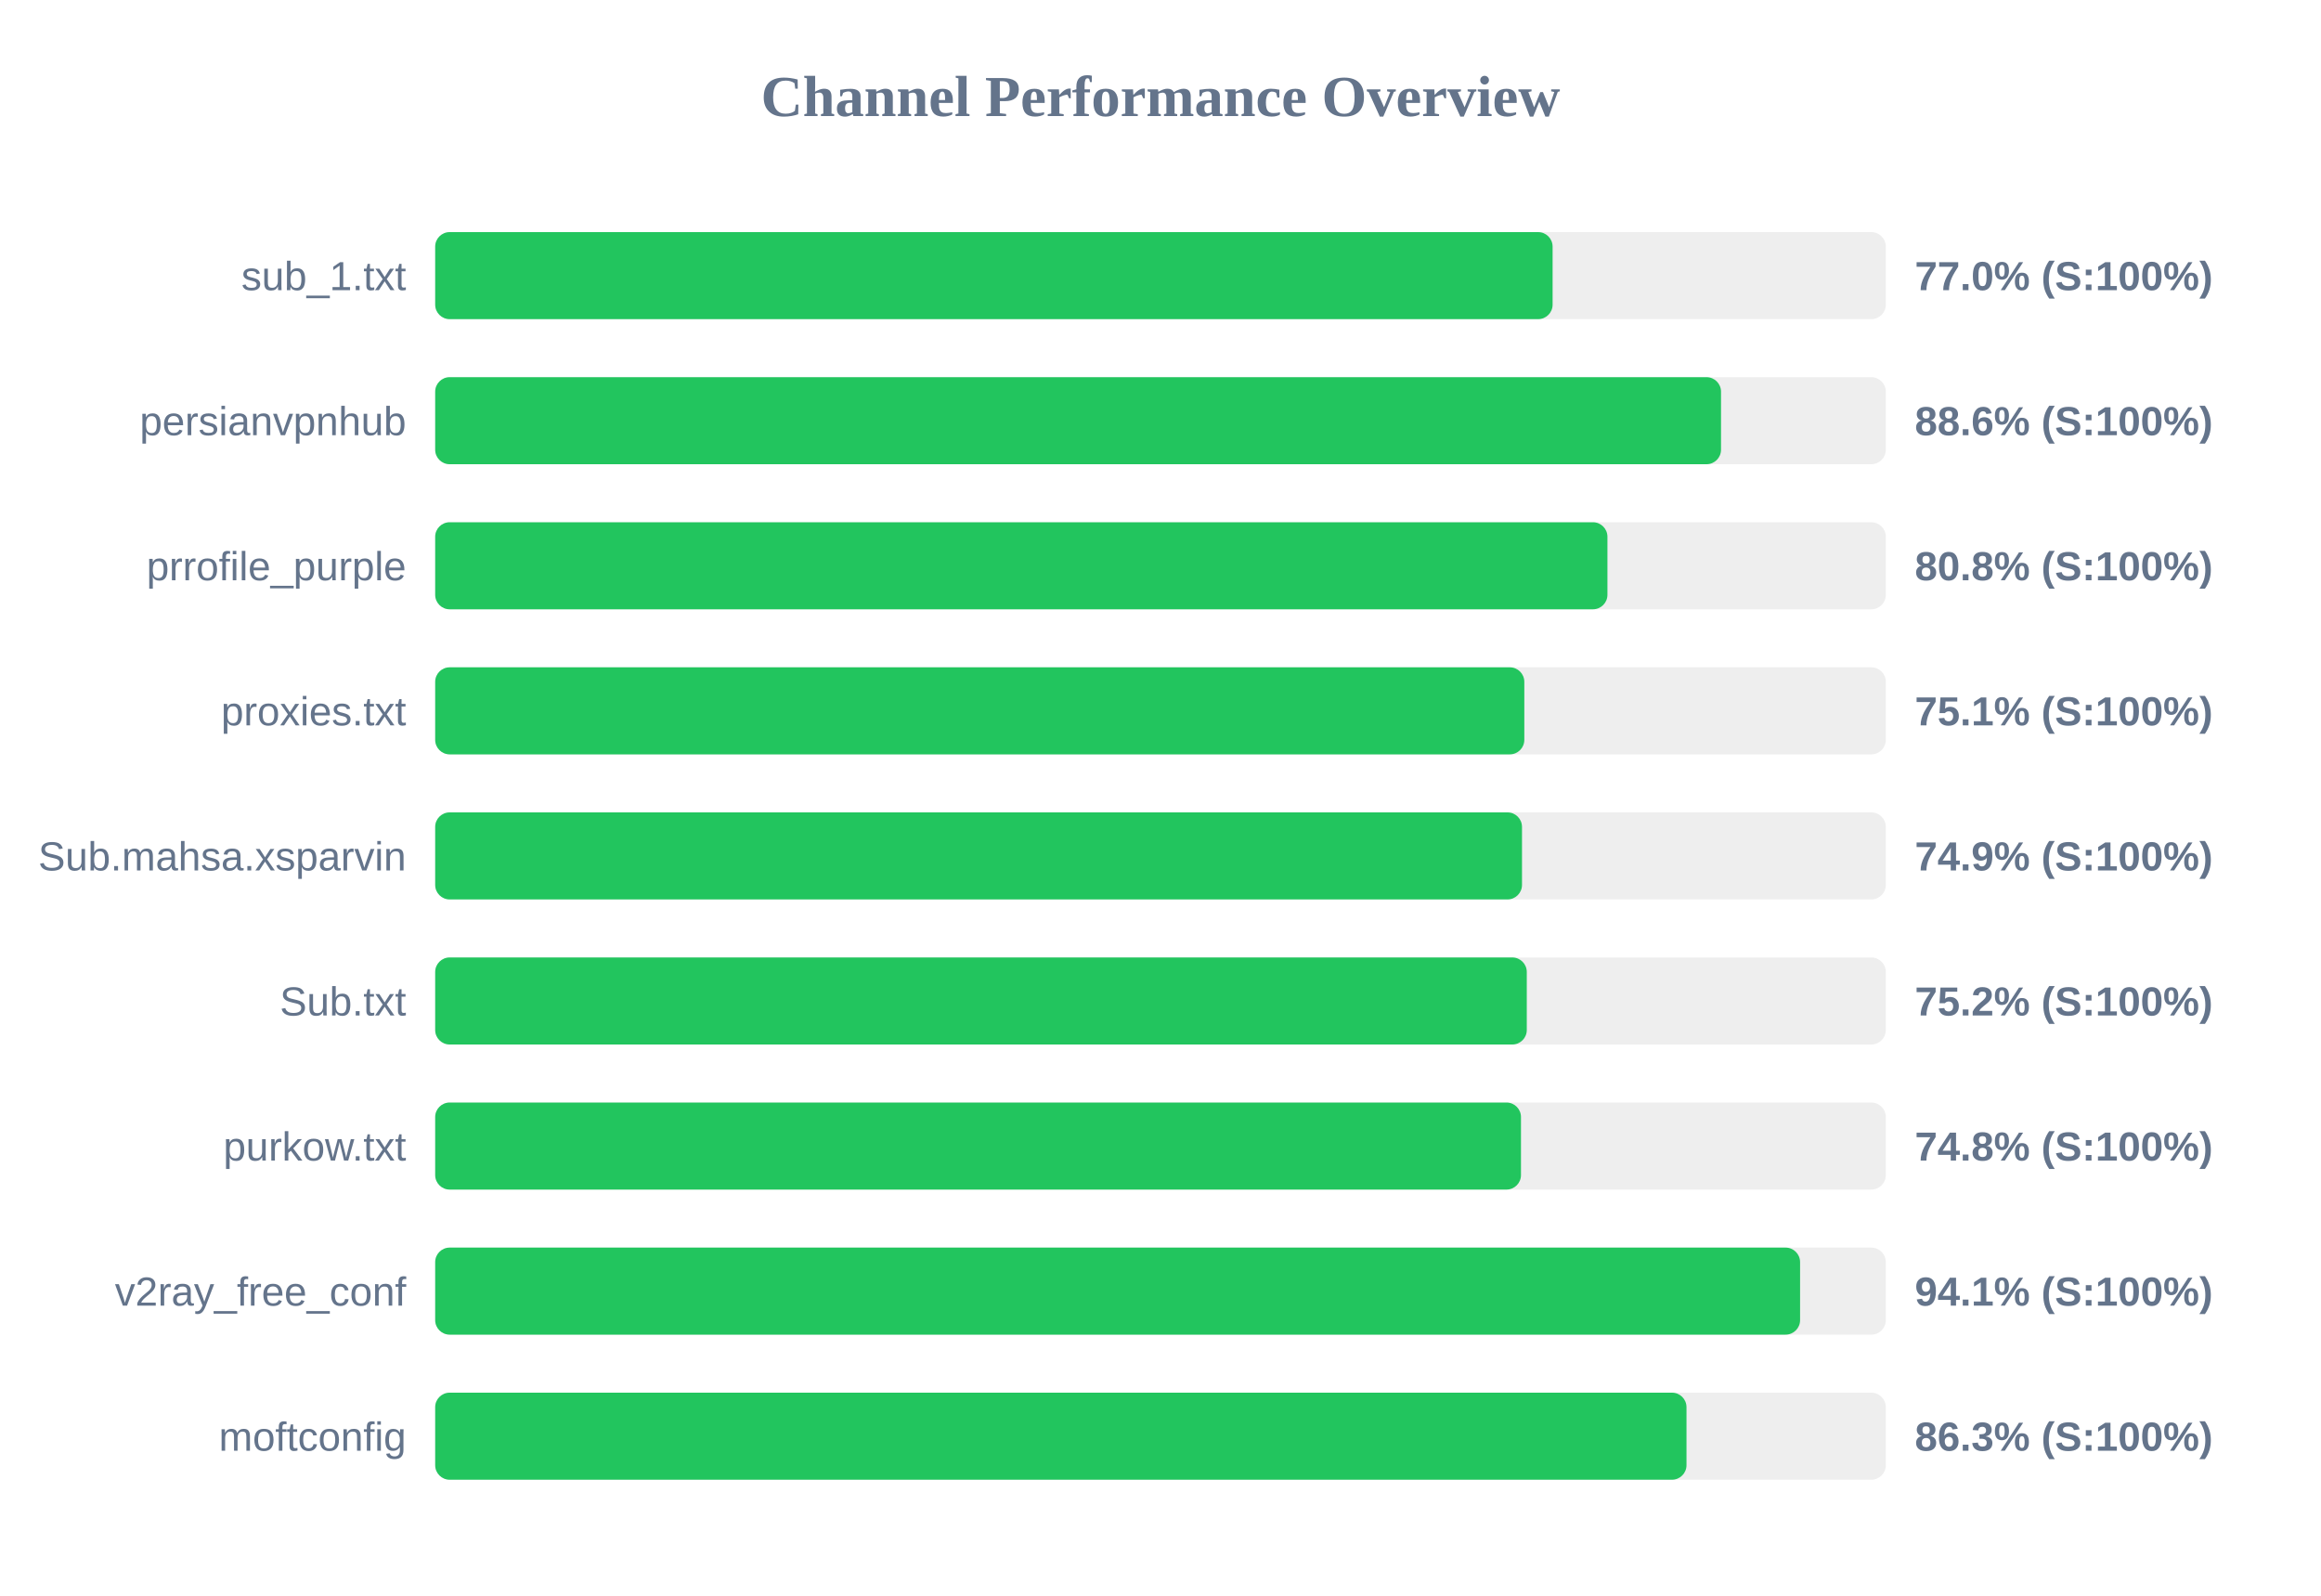
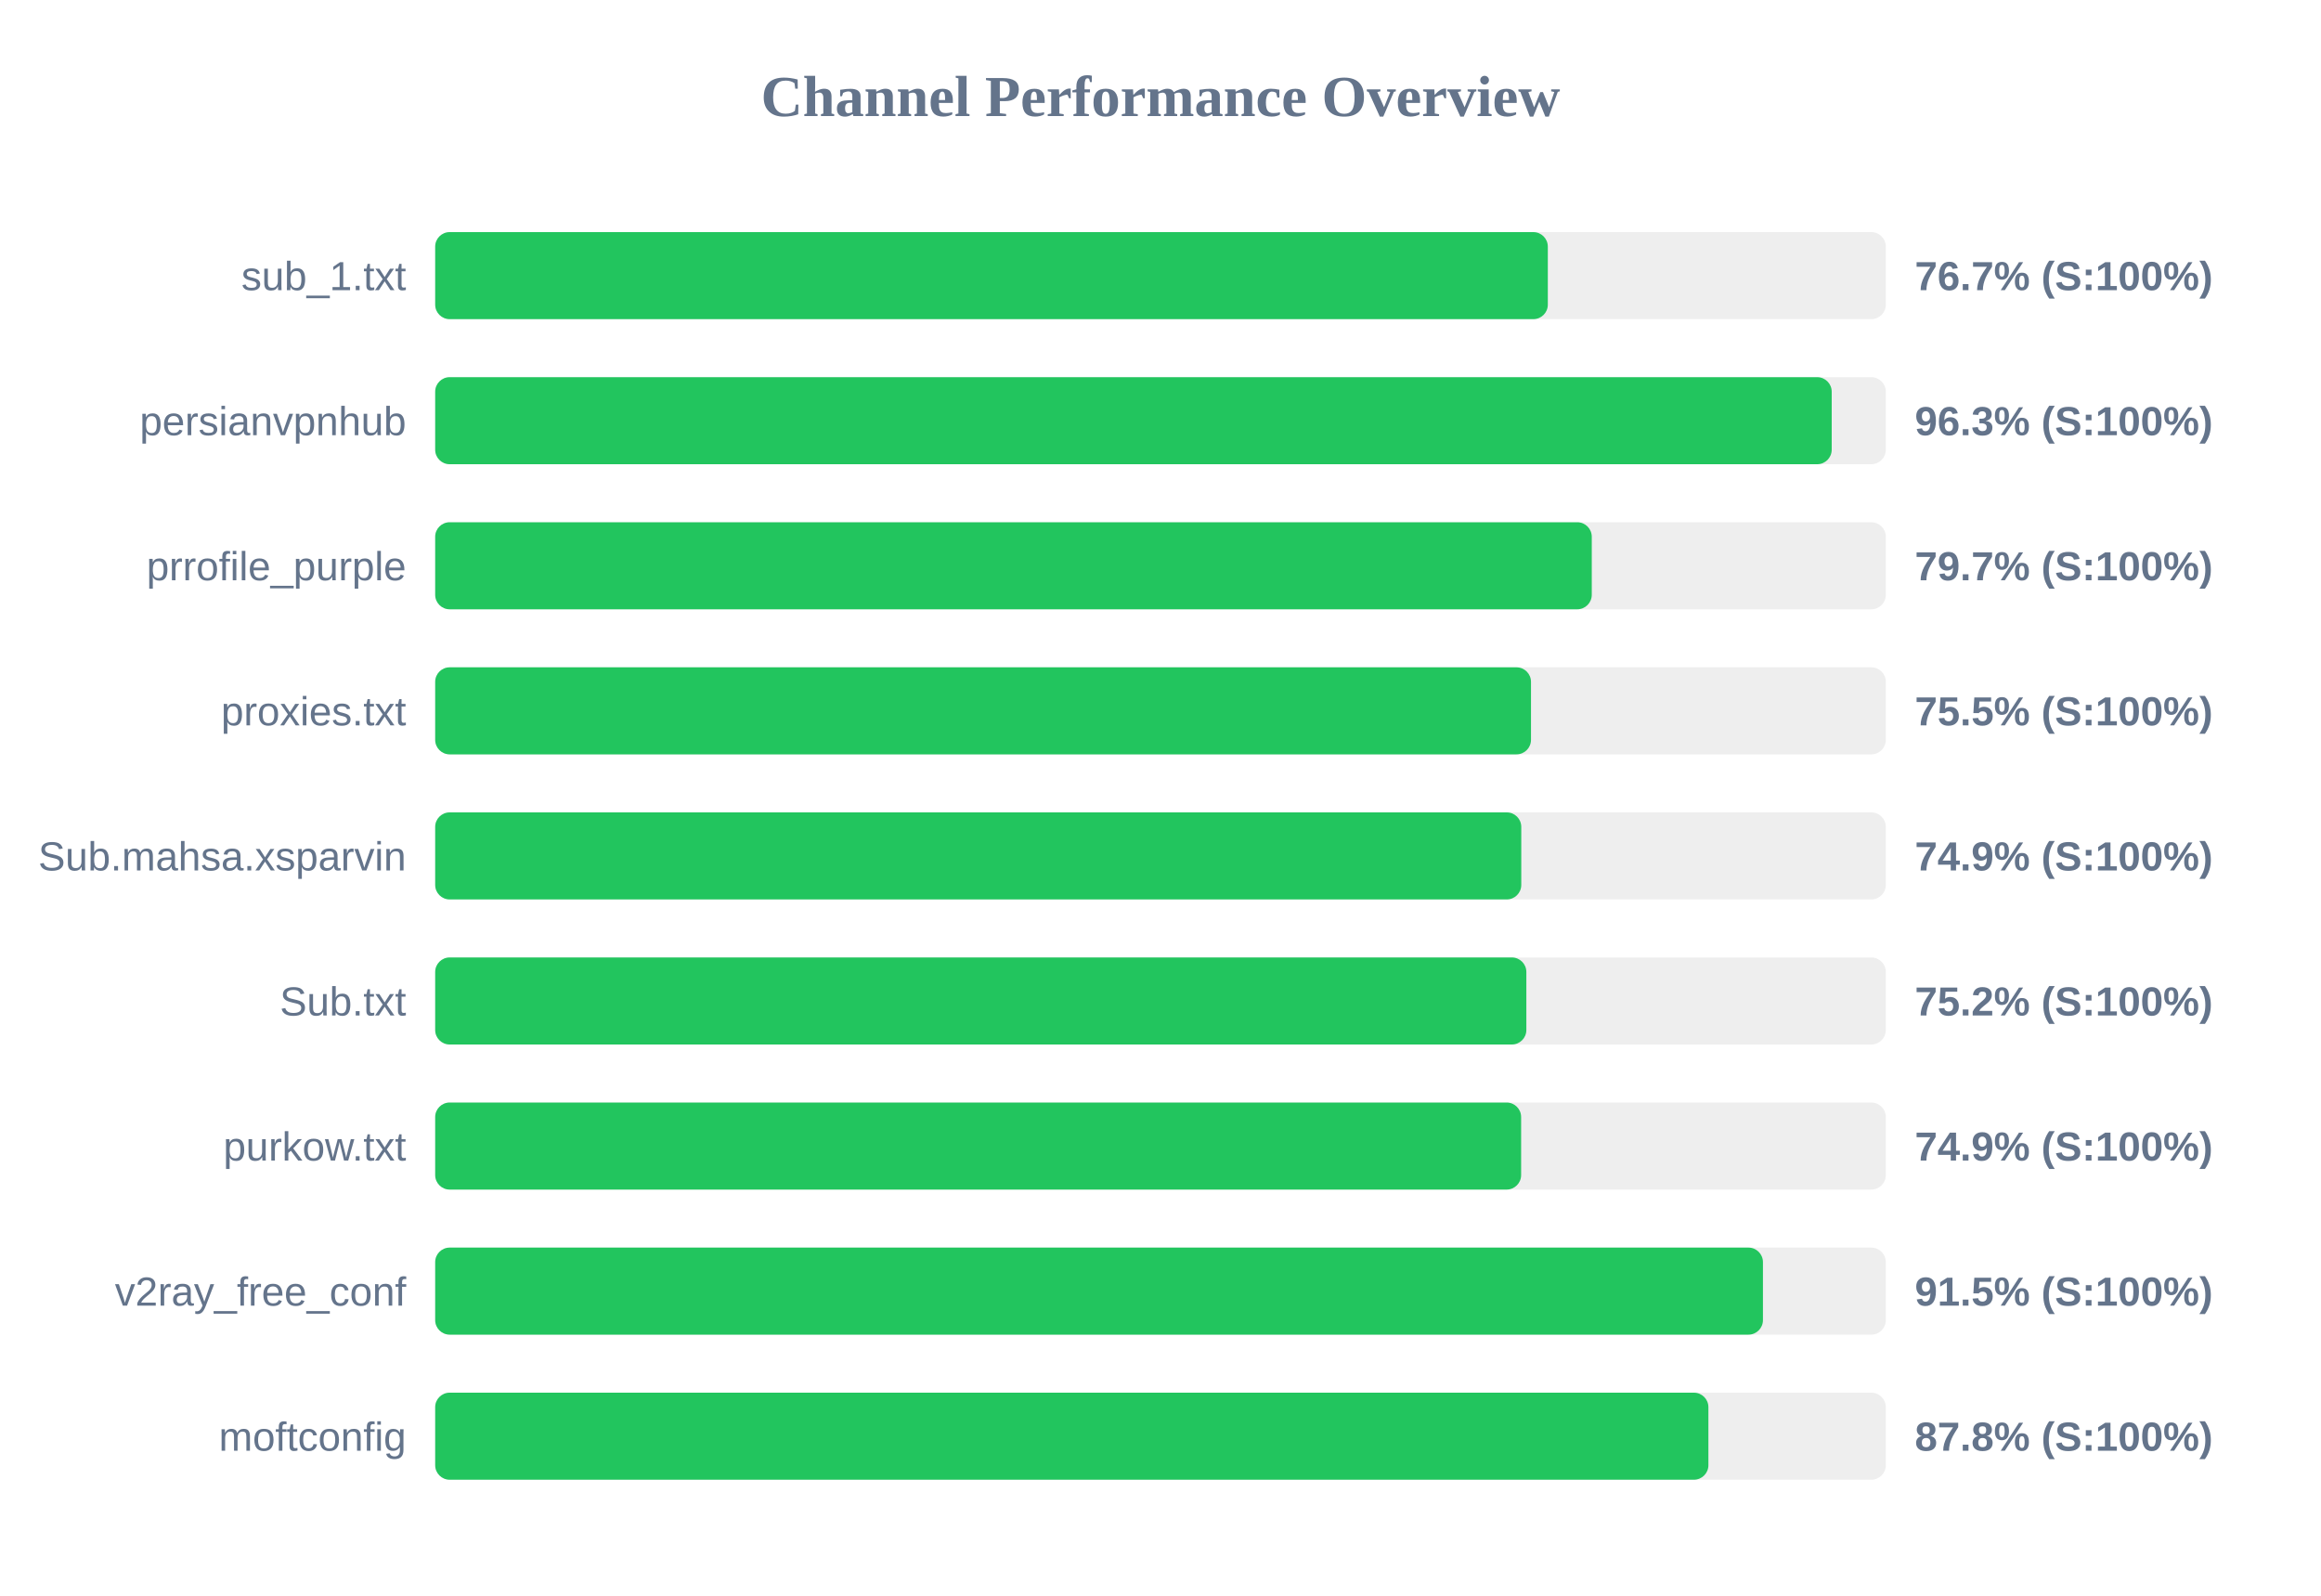
<svg xmlns="http://www.w3.org/2000/svg" width="800" height="550" version="1.1">
  <style>
        .row { font: 14px Arial; fill: #64748b; }
        .score { font: bold 14px Arial; fill: #64748b; }
    </style>
  <text x="400" y="40" text-anchor="middle" font-size="20px" font-weight="bold" fill="#64748b">Channel Performance Overview</text>
  <rect x="150" y="80" width="500" height="30" fill="#eee" rx="5" />
-   <rect x="150" y="80" width="385.15" height="30" fill="#22c55e" rx="5" />
+   <rect x="150" y="80" width="383.5" height="30" fill="#22c55e" rx="5" />
  <text x="140" y="100" text-anchor="end" class="row">sub_1.txt</text>
-   <text x="660" y="100" text-anchor="start" class="score">77.0% (S:100%)</text>
+   <text x="660" y="100" text-anchor="start" class="score">76.7% (S:100%)</text>
  <rect x="150" y="130" width="500" height="30" fill="#eee" rx="5" />
-   <rect x="150" y="130" width="443.2" height="30" fill="#22c55e" rx="5" />
+   <rect x="150" y="130" width="481.35" height="30" fill="#22c55e" rx="5" />
  <text x="140" y="150" text-anchor="end" class="row">persianvpnhub</text>
-   <text x="660" y="150" text-anchor="start" class="score">88.6% (S:100%)</text>
+   <text x="660" y="150" text-anchor="start" class="score">96.3% (S:100%)</text>
  <rect x="150" y="180" width="500" height="30" fill="#eee" rx="5" />
-   <rect x="150" y="180" width="404.05" height="30" fill="#22c55e" rx="5" />
+   <rect x="150" y="180" width="398.65" height="30" fill="#22c55e" rx="5" />
  <text x="140" y="200" text-anchor="end" class="row">prrofile_purple</text>
-   <text x="660" y="200" text-anchor="start" class="score">80.8% (S:100%)</text>
+   <text x="660" y="200" text-anchor="start" class="score">79.7% (S:100%)</text>
  <rect x="150" y="230" width="500" height="30" fill="#eee" rx="5" />
-   <rect x="150" y="230" width="375.4" height="30" fill="#22c55e" rx="5" />
+   <rect x="150" y="230" width="377.7" height="30" fill="#22c55e" rx="5" />
  <text x="140" y="250" text-anchor="end" class="row">proxies.txt</text>
-   <text x="660" y="250" text-anchor="start" class="score">75.1% (S:100%)</text>
+   <text x="660" y="250" text-anchor="start" class="score">75.5% (S:100%)</text>
  <rect x="150" y="280" width="500" height="30" fill="#eee" rx="5" />
-   <rect x="150" y="280" width="374.6" height="30" fill="#22c55e" rx="5" />
+   <rect x="150" y="280" width="374.35" height="30" fill="#22c55e" rx="5" />
  <text x="140" y="300" text-anchor="end" class="row">Sub.mahsa.xsparvin</text>
  <text x="660" y="300" text-anchor="start" class="score">74.9% (S:100%)</text>
  <rect x="150" y="330" width="500" height="30" fill="#eee" rx="5" />
-   <rect x="150" y="330" width="376.25" height="30" fill="#22c55e" rx="5" />
+   <rect x="150" y="330" width="376.1" height="30" fill="#22c55e" rx="5" />
  <text x="140" y="350" text-anchor="end" class="row">Sub.txt</text>
  <text x="660" y="350" text-anchor="start" class="score">75.2% (S:100%)</text>
  <rect x="150" y="380" width="500" height="30" fill="#eee" rx="5" />
-   <rect x="150" y="380" width="374.25" height="30" fill="#22c55e" rx="5" />
+   <rect x="150" y="380" width="374.3" height="30" fill="#22c55e" rx="5" />
  <text x="140" y="400" text-anchor="end" class="row">purkow.txt</text>
-   <text x="660" y="400" text-anchor="start" class="score">74.8% (S:100%)</text>
+   <text x="660" y="400" text-anchor="start" class="score">74.9% (S:100%)</text>
  <rect x="150" y="430" width="500" height="30" fill="#eee" rx="5" />
-   <rect x="150" y="430" width="470.45" height="30" fill="#22c55e" rx="5" />
+   <rect x="150" y="430" width="457.65" height="30" fill="#22c55e" rx="5" />
  <text x="140" y="450" text-anchor="end" class="row">v2ray_free_conf</text>
-   <text x="660" y="450" text-anchor="start" class="score">94.1% (S:100%)</text>
+   <text x="660" y="450" text-anchor="start" class="score">91.5% (S:100%)</text>
  <rect x="150" y="480" width="500" height="30" fill="#eee" rx="5" />
-   <rect x="150" y="480" width="431.3" height="30" fill="#22c55e" rx="5" />
+   <rect x="150" y="480" width="438.85" height="30" fill="#22c55e" rx="5" />
  <text x="140" y="500" text-anchor="end" class="row">moftconfig</text>
-   <text x="660" y="500" text-anchor="start" class="score">86.3% (S:100%)</text>
+   <text x="660" y="500" text-anchor="start" class="score">87.8% (S:100%)</text>
</svg>
